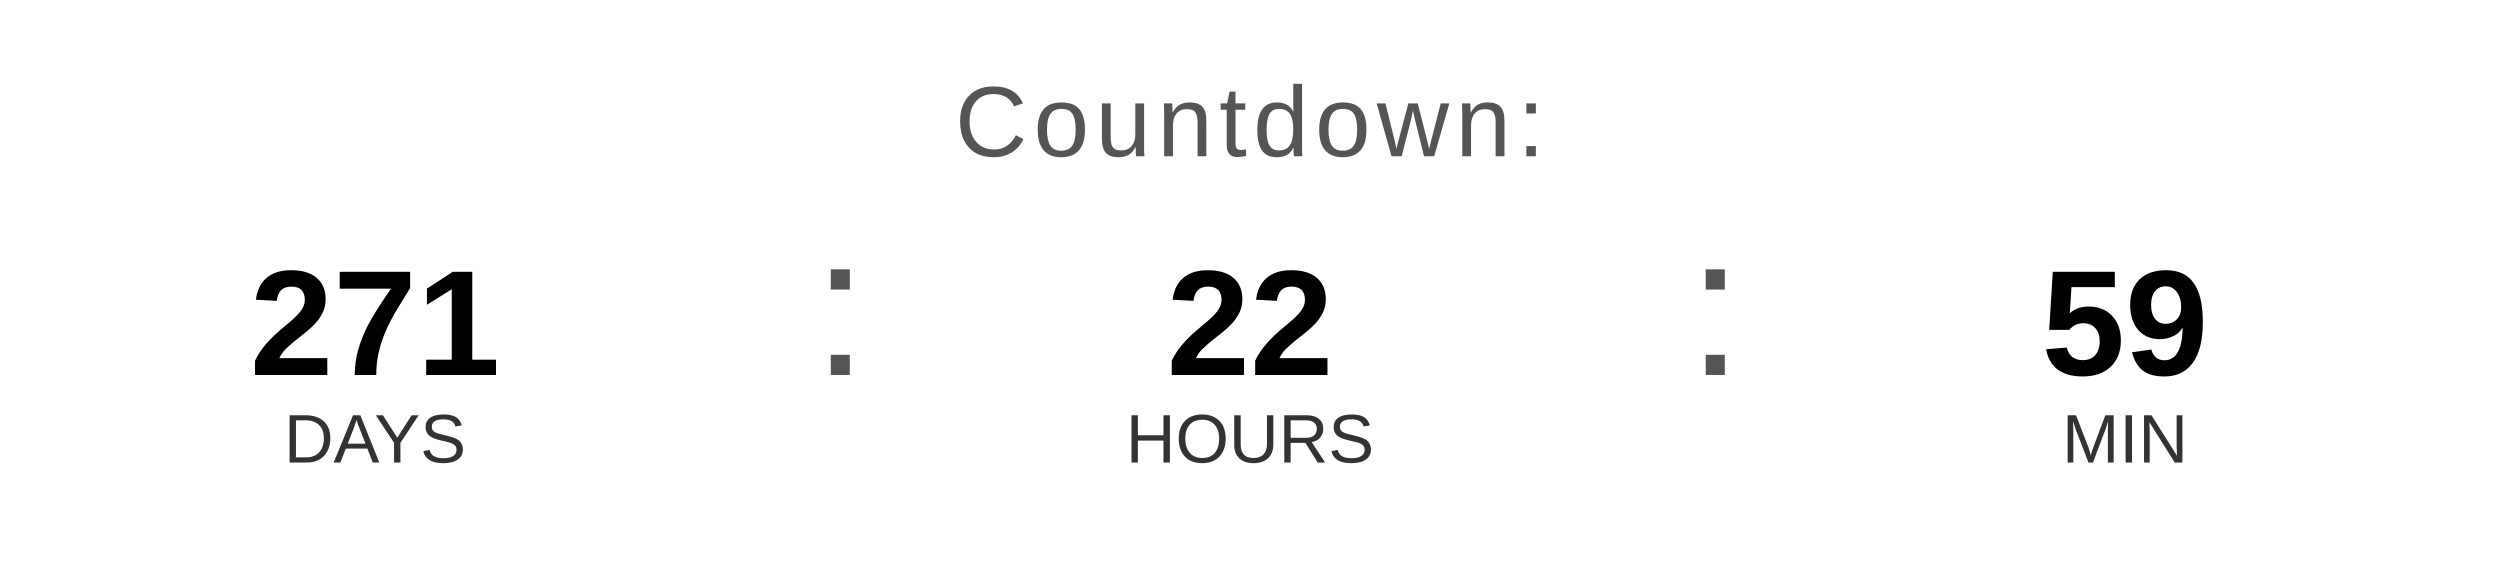
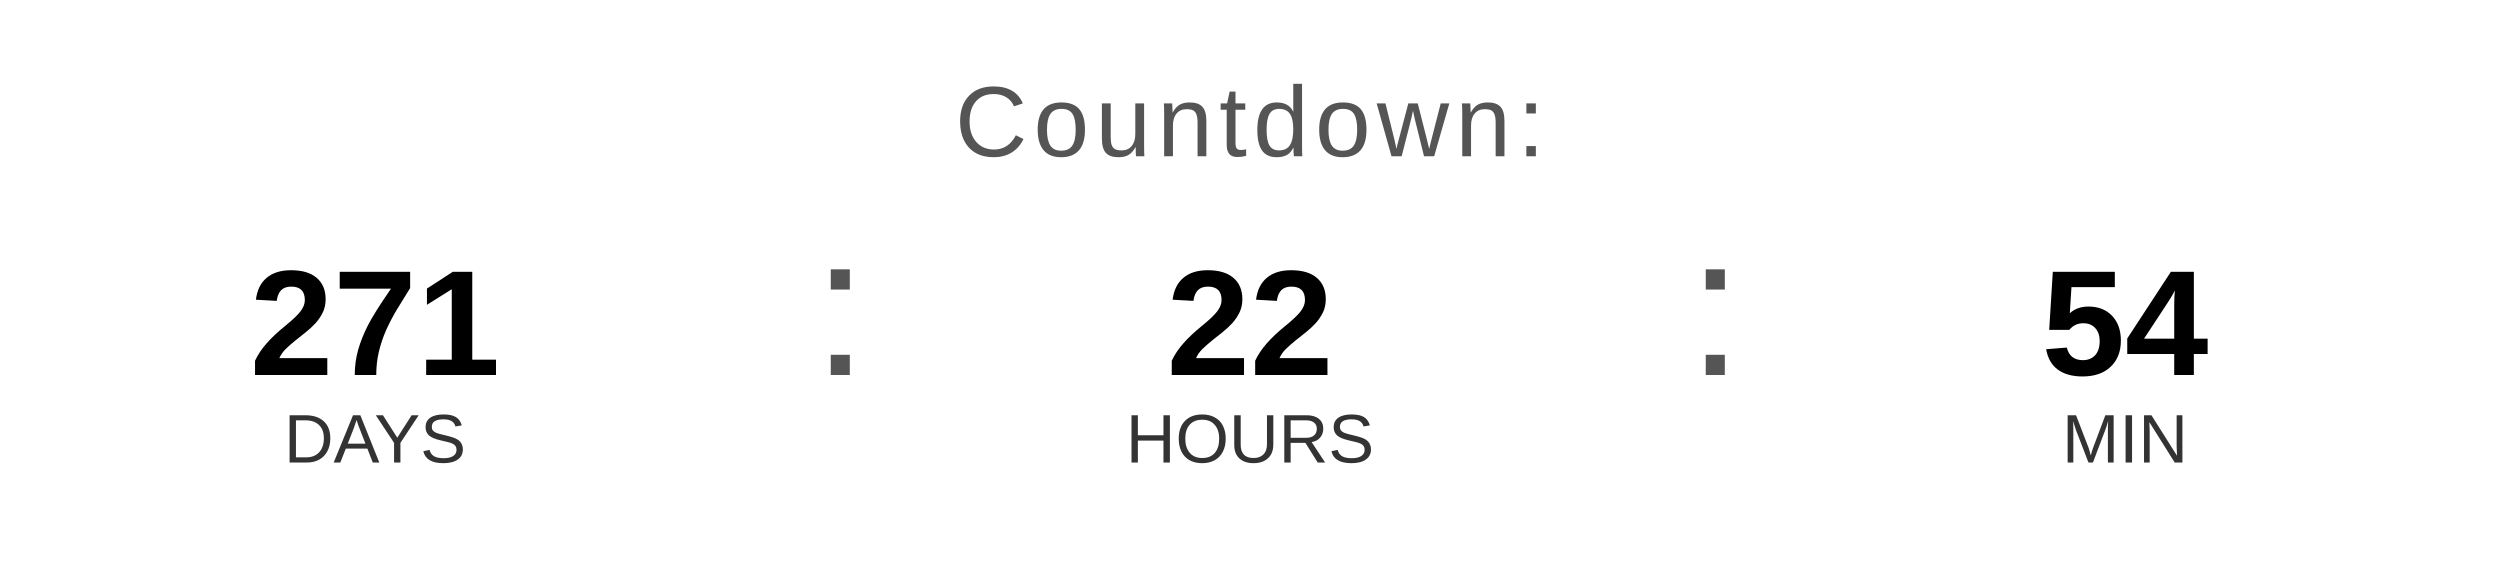
<svg xmlns="http://www.w3.org/2000/svg" width="400" height="90" viewBox="0 0 400 90">
  <text x="200" y="25" font-family="Arial, Helvetica, sans-serif" font-size="16" fill="#555555" text-anchor="middle" letter-spacing="1">
    Countdown:
  </text>
  <text x="60" y="60" font-family="Arial, Helvetica, sans-serif" font-size="24" font-weight="bold" fill="#000000" text-anchor="middle">271</text>
  <text x="60" y="74" font-family="Arial, Helvetica, sans-serif" font-size="11" fill="#333333" text-anchor="middle">DAYS</text>
  <text x="130" y="60" font-family="Arial, sans-serif" font-size="32" fill="#555555">:</text>
  <text x="200" y="60" font-family="Arial, Helvetica, sans-serif" font-size="24" font-weight="bold" fill="#000000" text-anchor="middle">22</text>
  <text x="200" y="74" font-family="Arial, Helvetica, sans-serif" font-size="11" fill="#333333" text-anchor="middle">HOURS</text>
  <text x="270" y="60" font-family="Arial, sans-serif" font-size="32" fill="#555555">:</text>
-   <text x="340" y="60" font-family="Arial, Helvetica, sans-serif" font-size="24" font-weight="bold" fill="#000000" text-anchor="middle">59</text>
+   <text x="340" y="60" font-family="Arial, Helvetica, sans-serif" font-size="24" font-weight="bold" fill="#000000" text-anchor="middle">54</text>
  <text x="340" y="74" font-family="Arial, Helvetica, sans-serif" font-size="11" fill="#333333" text-anchor="middle">MIN</text>
</svg>
